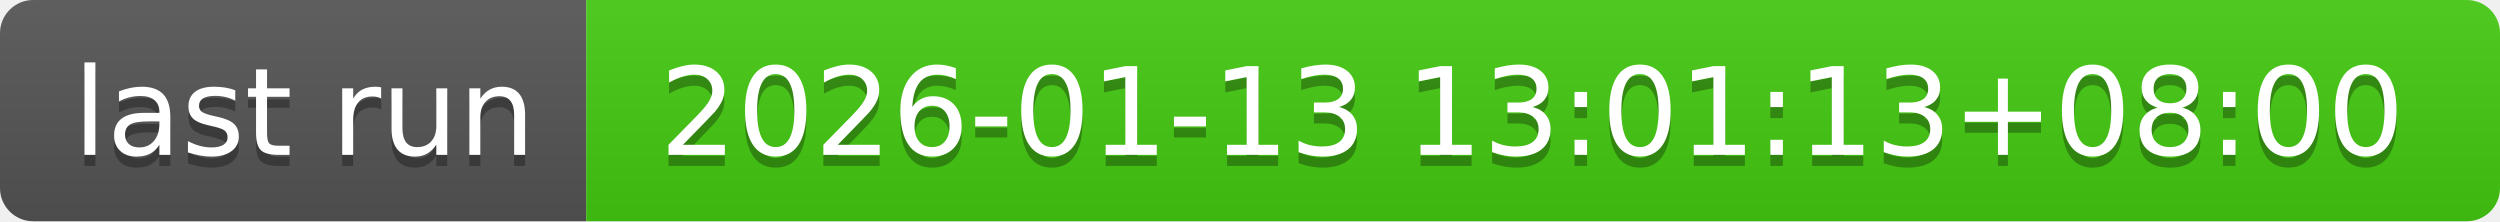
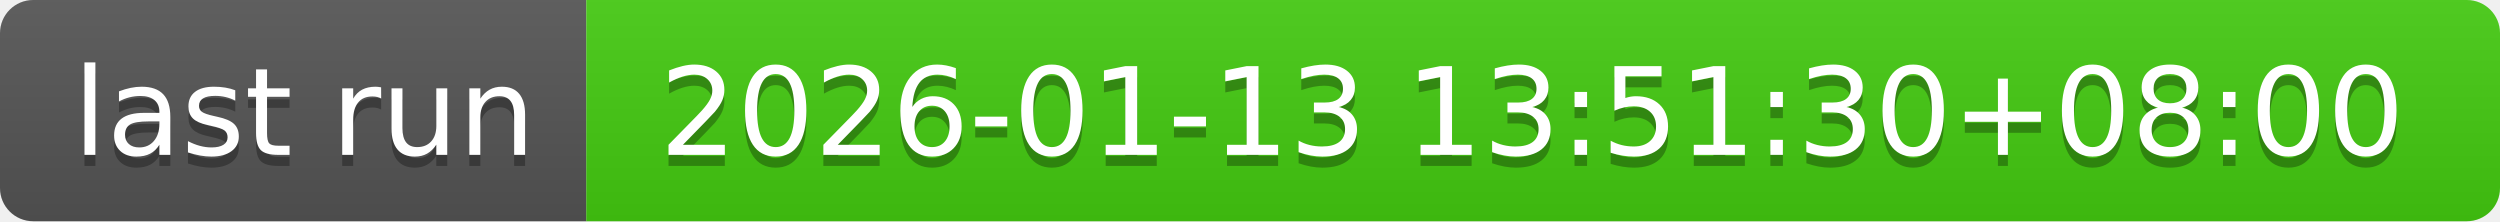
- <svg xmlns="http://www.w3.org/2000/svg" width="226" height="20" role="img" aria-label="last run: 2026-01-13 13:01:13+08:00">
+ <svg xmlns="http://www.w3.org/2000/svg" width="226" height="20" role="img" aria-label="last run: 2026-01-13 13:51:30+08:00">
  <linearGradient id="s" x2="0" y2="100%">
    <stop offset="0" stop-color="#bbb" stop-opacity=".1" />
    <stop offset="1" stop-opacity=".1" />
  </linearGradient>
  <clipPath id="r">
    <rect width="226" height="20" rx="3" fill="#fff" />
  </clipPath>
  <g clip-path="url(#r)">
    <rect width="53" height="20" fill="#555" />
    <rect x="53" width="173" height="20" fill="#4c1" />
    <rect width="226" height="20" fill="url(#s)" />
  </g>
  <g fill="#fff" text-anchor="middle" font-family="Verdana,Geneva,DejaVu Sans,sans-serif" text-rendering="geometricPrecision" font-size="110">
    <text aria-hidden="true" x="275" y="150" fill="#010101" fill-opacity=".3" transform="scale(.1)" textLength="430">last run</text>
    <text x="275" y="140" transform="scale(.1)" fill="#fff" textLength="430">last run</text>
-     <text aria-hidden="true" x="1385" y="150" fill="#010101" fill-opacity=".3" transform="scale(.1)" textLength="1630">2026-01-13 13:01:13+08:00</text>
-     <text x="1385" y="140" transform="scale(.1)" fill="#fff" textLength="1630">2026-01-13 13:01:13+08:00</text>
+     <text aria-hidden="true" x="1385" y="150" fill="#010101" fill-opacity=".3" transform="scale(.1)" textLength="1630">2026-01-13 13:51:30+08:00</text>
+     <text x="1385" y="140" transform="scale(.1)" fill="#fff" textLength="1630">2026-01-13 13:51:30+08:00</text>
  </g>
</svg>
